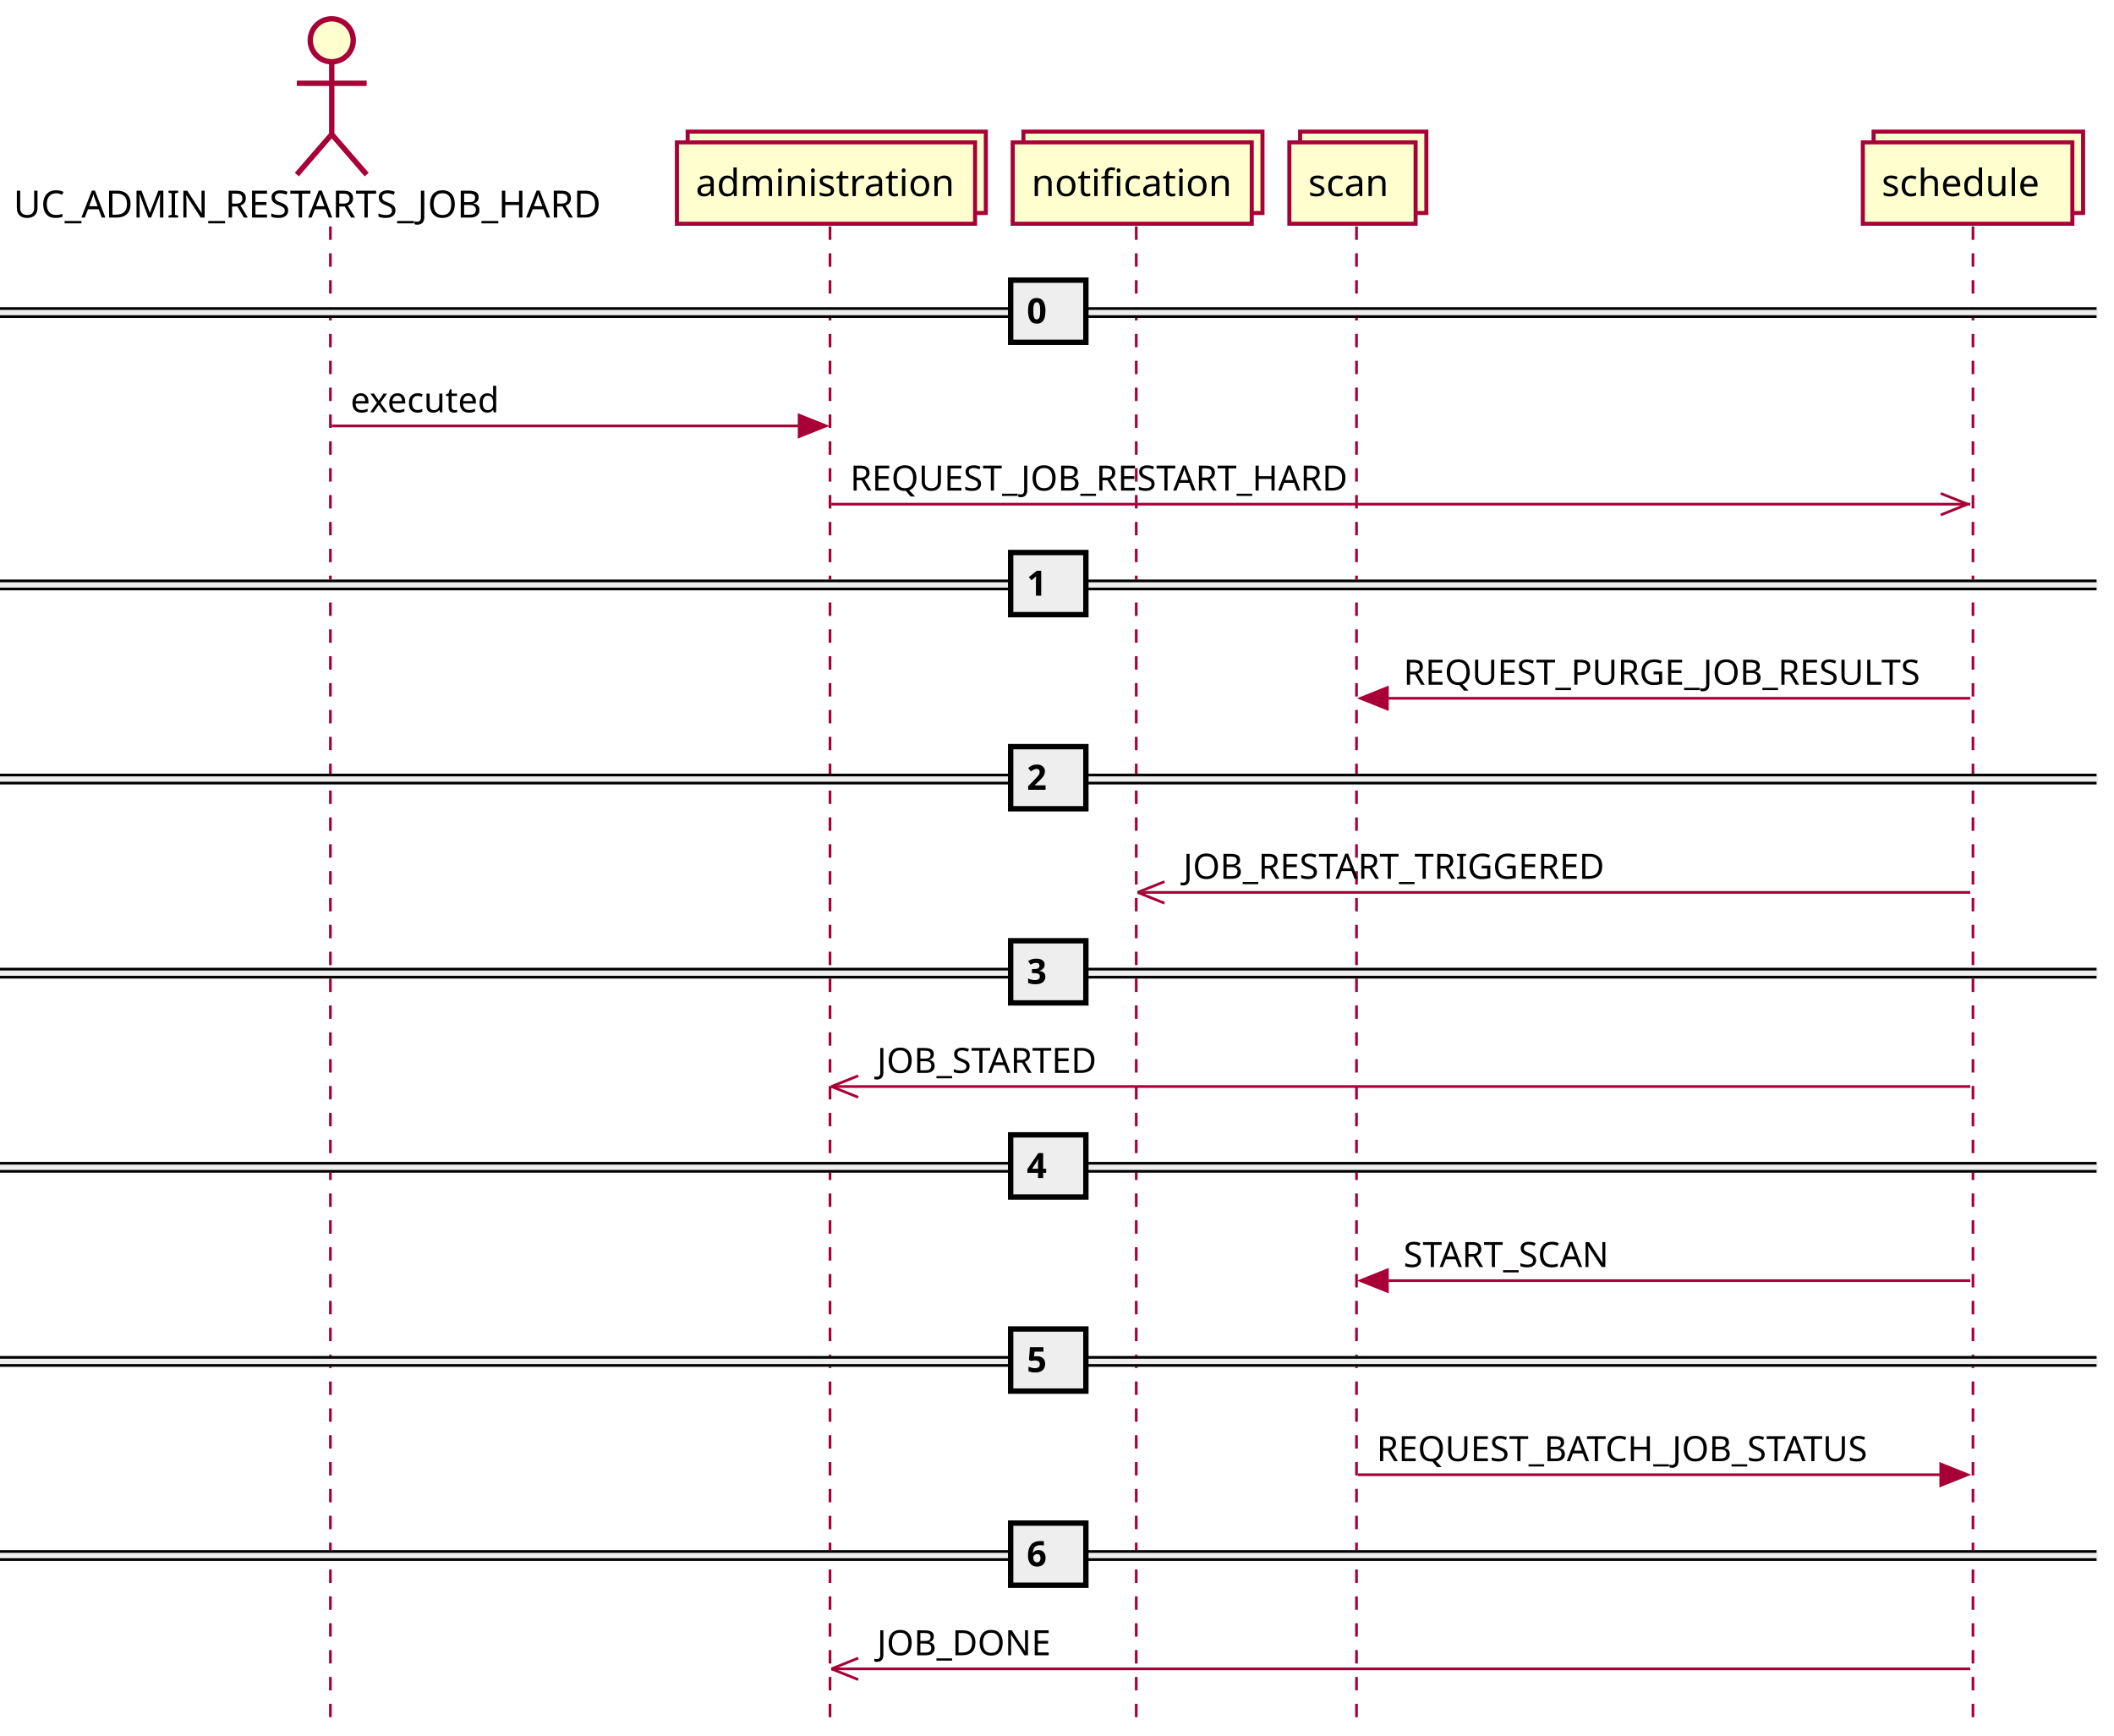
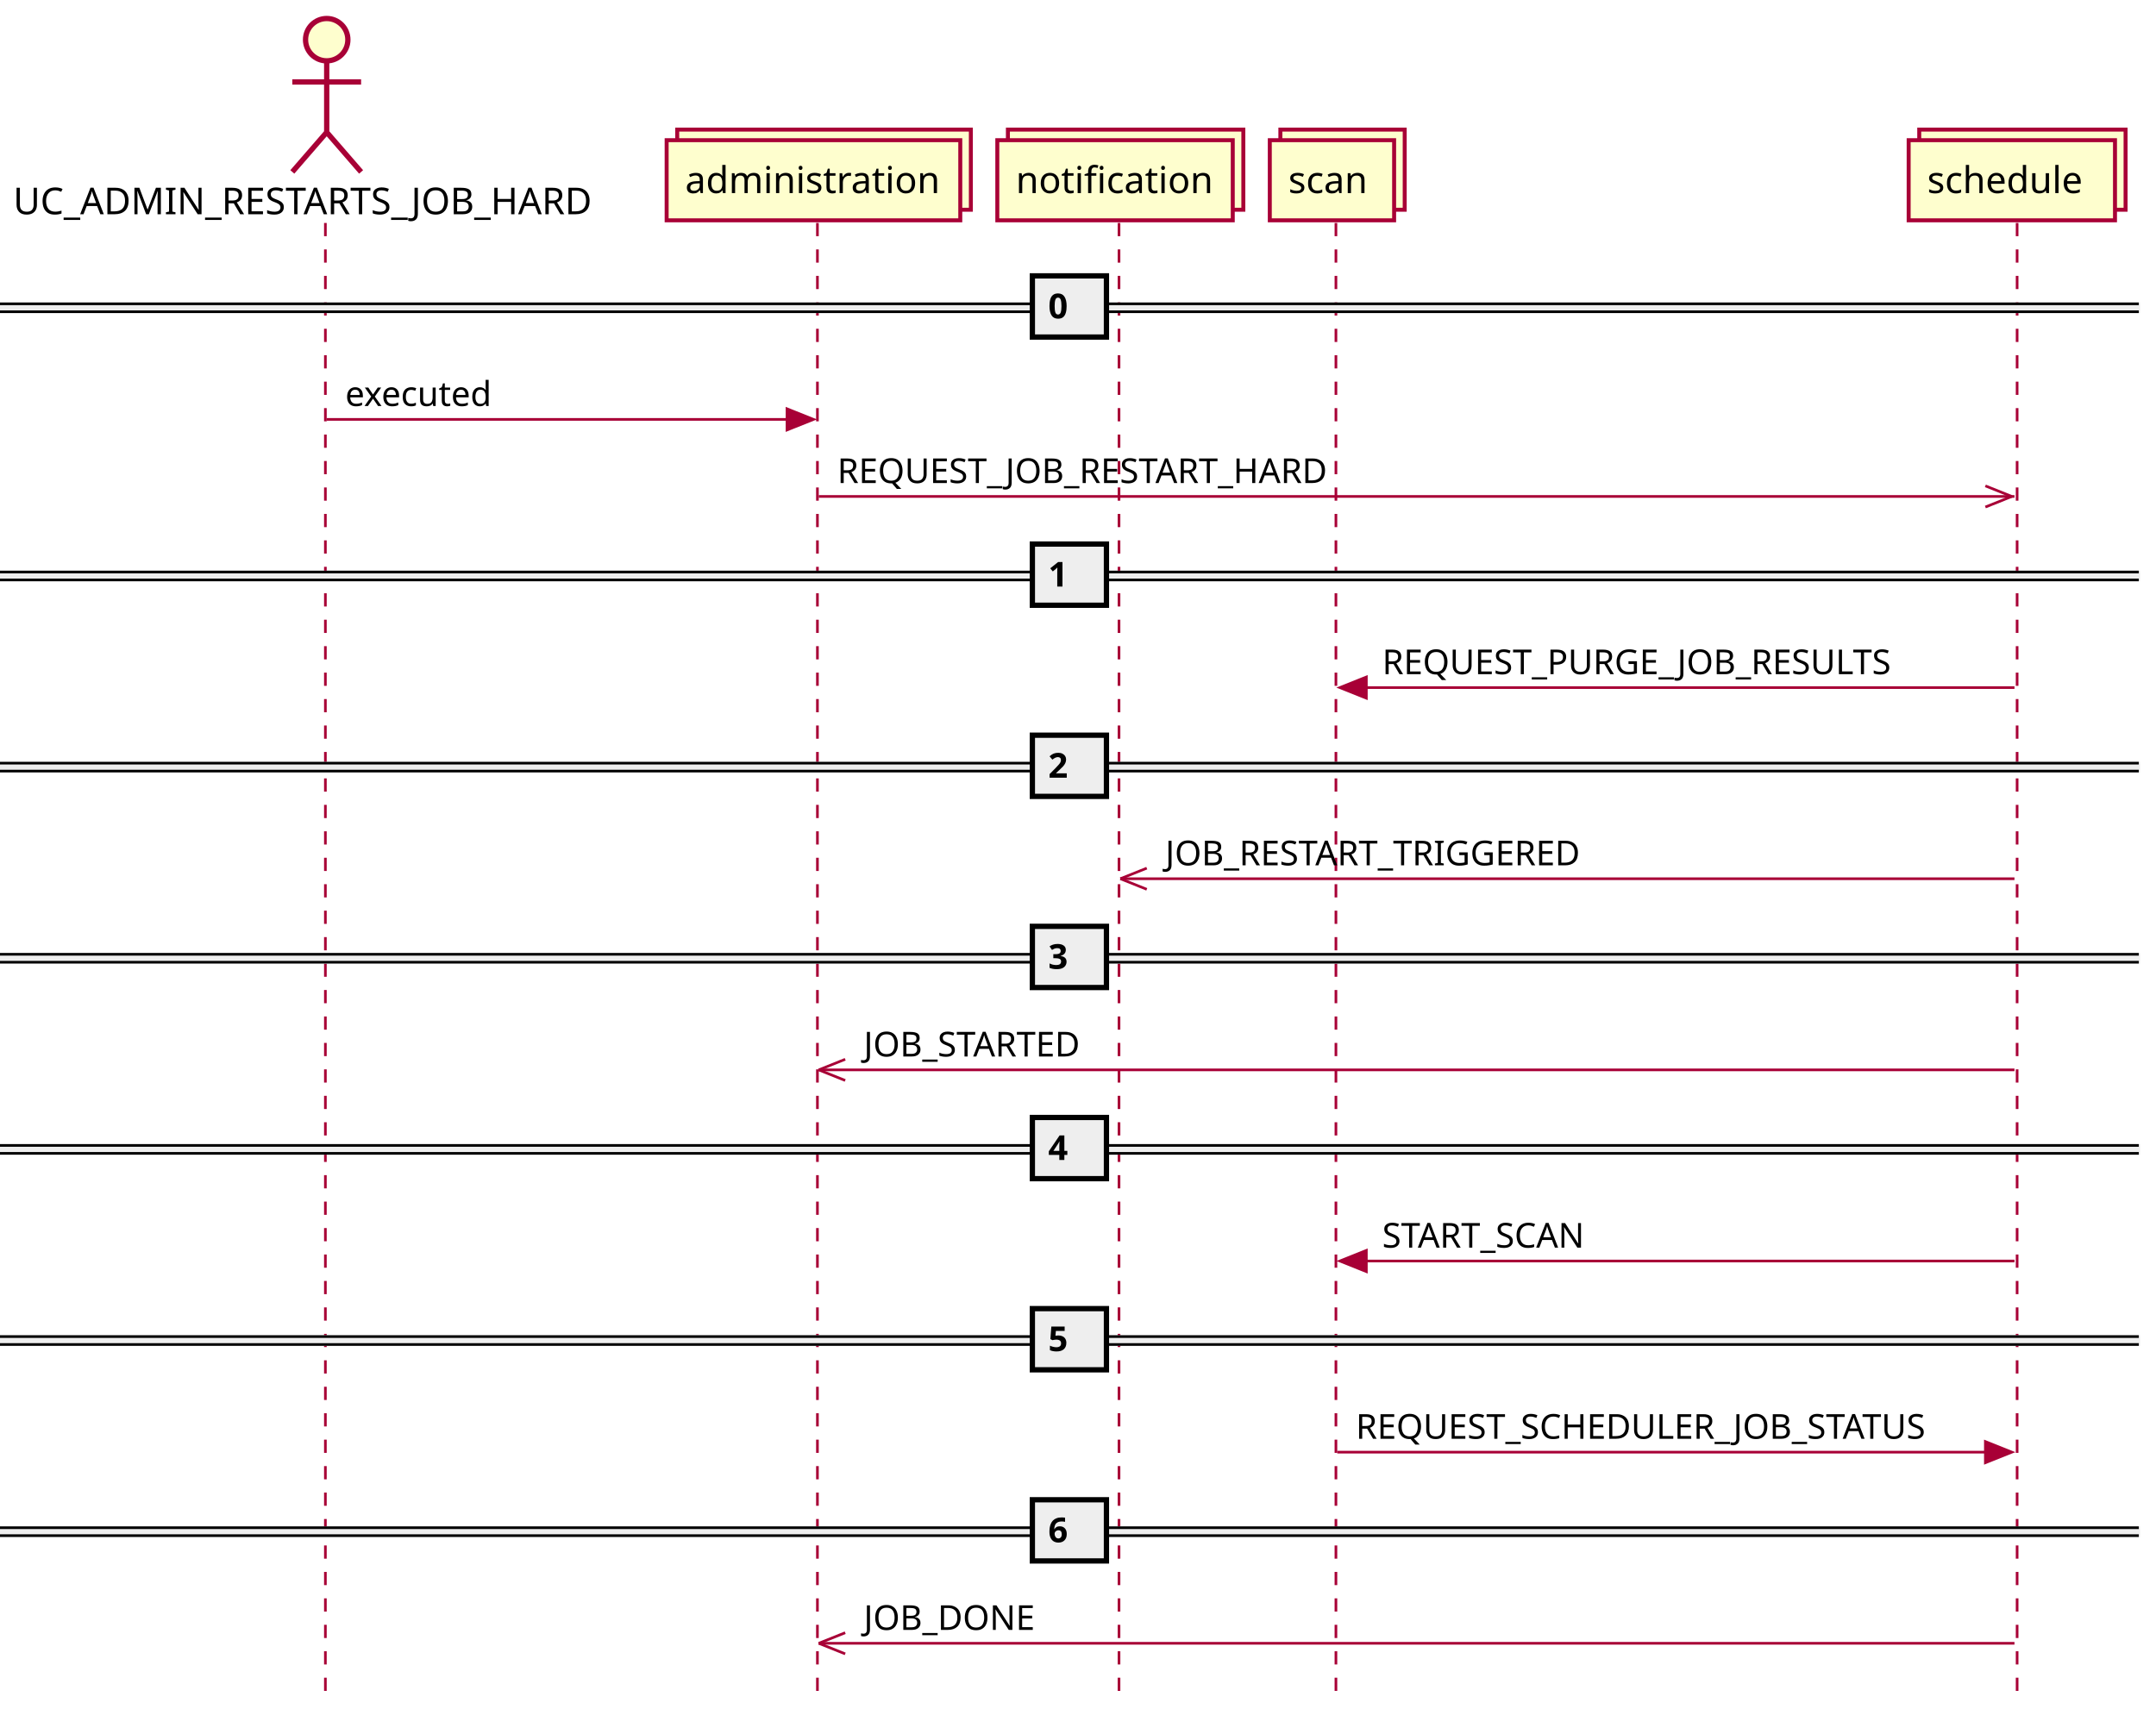
- <svg xmlns="http://www.w3.org/2000/svg" contentScriptType="application/ecmascript" contentStyleType="text/css" height="646px" preserveAspectRatio="none" style="width:787px;height:646px;background:#FFFFFF;" version="1.1" viewBox="0 0 787 646" width="787px" zoomAndPan="magnify">
+ <svg xmlns="http://www.w3.org/2000/svg" contentScriptType="application/ecmascript" contentStyleType="text/css" height="646px" preserveAspectRatio="none" style="width:815px;height:646px;background:#FFFFFF;" version="1.1" viewBox="0 0 815 646" width="815px" zoomAndPan="magnify">
  <defs />
  <g>
    <line style="stroke:#A80036;stroke-width:1.0;stroke-dasharray:5.0,5.0;" x1="123" x2="123" y1="84.297" y2="639.289" />
    <line style="stroke:#A80036;stroke-width:1.0;stroke-dasharray:5.0,5.0;" x1="309" x2="309" y1="84.297" y2="639.289" />
    <line style="stroke:#A80036;stroke-width:1.0;stroke-dasharray:5.0,5.0;" x1="423" x2="423" y1="84.297" y2="639.289" />
    <line style="stroke:#A80036;stroke-width:1.0;stroke-dasharray:5.0,5.0;" x1="505" x2="505" y1="84.297" y2="639.289" />
-     <line style="stroke:#A80036;stroke-width:1.0;stroke-dasharray:5.0,5.0;" x1="734.5" x2="734.5" y1="84.297" y2="639.289" />
+     <line style="stroke:#A80036;stroke-width:1.0;stroke-dasharray:5.0,5.0;" x1="762.5" x2="762.5" y1="84.297" y2="639.289" />
    <text fill="#000000" font-family="sans-serif" font-size="14" lengthAdjust="spacing" textLength="231" x="5" y="80.995">UC_ADMIN_RESTARTS_JOB_HARD</text>
    <ellipse cx="123.5" cy="15" fill="#FEFECE" rx="8" ry="8" style="stroke:#A80036;stroke-width:2.0;" />
    <path d="M123.5,23 L123.5,50 M110.5,31 L136.5,31 M123.5,50 L110.5,65 M123.5,50 L136.5,65 " fill="none" style="stroke:#A80036;stroke-width:2.0;" />
    <rect fill="#FEFECE" height="30.297" style="stroke:#A80036;stroke-width:1.5;" width="111" x="256" y="49" />
    <rect fill="#FEFECE" height="30.297" style="stroke:#A80036;stroke-width:1.5;" width="111" x="252" y="53" />
    <text fill="#000000" font-family="sans-serif" font-size="14" lengthAdjust="spacing" textLength="97" x="259" y="72.995">administration</text>
    <rect fill="#FEFECE" height="30.297" style="stroke:#A80036;stroke-width:1.5;" width="89" x="381" y="49" />
    <rect fill="#FEFECE" height="30.297" style="stroke:#A80036;stroke-width:1.5;" width="89" x="377" y="53" />
    <text fill="#000000" font-family="sans-serif" font-size="14" lengthAdjust="spacing" textLength="75" x="384" y="72.995">notification</text>
    <rect fill="#FEFECE" height="30.297" style="stroke:#A80036;stroke-width:1.5;" width="47" x="484" y="49" />
    <rect fill="#FEFECE" height="30.297" style="stroke:#A80036;stroke-width:1.5;" width="47" x="480" y="53" />
    <text fill="#000000" font-family="sans-serif" font-size="14" lengthAdjust="spacing" textLength="33" x="487" y="72.995">scan</text>
-     <rect fill="#FEFECE" height="30.297" style="stroke:#A80036;stroke-width:1.5;" width="78" x="697.5" y="49" />
-     <rect fill="#FEFECE" height="30.297" style="stroke:#A80036;stroke-width:1.5;" width="78" x="693.5" y="53" />
-     <text fill="#000000" font-family="sans-serif" font-size="14" lengthAdjust="spacing" textLength="64" x="700.5" y="72.995">schedule</text>
-     <rect fill="#EEEEEE" height="3" style="stroke:#EEEEEE;stroke-width:1.0;" width="780.5" x="0" y="114.863" />
-     <line style="stroke:#000000;stroke-width:1.0;" x1="0" x2="780.5" y1="114.863" y2="114.863" />
-     <line style="stroke:#000000;stroke-width:1.0;" x1="0" x2="780.5" y1="117.863" y2="117.863" />
-     <rect fill="#EEEEEE" height="23.133" style="stroke:#000000;stroke-width:2.0;" width="28" x="376.25" y="104.297" />
-     <text fill="#000000" font-family="sans-serif" font-size="13" font-weight="bold" lengthAdjust="spacing" textLength="9" x="382.25" y="120.364">0</text>
+     <rect fill="#FEFECE" height="30.297" style="stroke:#A80036;stroke-width:1.5;" width="78" x="725.5" y="49" />
+     <rect fill="#FEFECE" height="30.297" style="stroke:#A80036;stroke-width:1.5;" width="78" x="721.5" y="53" />
+     <text fill="#000000" font-family="sans-serif" font-size="14" lengthAdjust="spacing" textLength="64" x="728.5" y="72.995">schedule</text>
+     <rect fill="#EEEEEE" height="3" style="stroke:#EEEEEE;stroke-width:1.0;" width="808.5" x="0" y="114.863" />
+     <line style="stroke:#000000;stroke-width:1.0;" x1="0" x2="808.5" y1="114.863" y2="114.863" />
+     <line style="stroke:#000000;stroke-width:1.0;" x1="0" x2="808.5" y1="117.863" y2="117.863" />
+     <rect fill="#EEEEEE" height="23.133" style="stroke:#000000;stroke-width:2.0;" width="28" x="390.25" y="104.297" />
+     <text fill="#000000" font-family="sans-serif" font-size="13" font-weight="bold" lengthAdjust="spacing" textLength="9" x="396.25" y="120.364">0</text>
    <polygon fill="#A80036" points="297.5,154.562,307.5,158.562,297.5,162.562" style="stroke:#A80036;stroke-width:1.0;" />
    <line style="stroke:#A80036;stroke-width:1.0;" x1="123.5" x2="303.5" y1="158.562" y2="158.562" />
    <text fill="#000000" font-family="sans-serif" font-size="13" lengthAdjust="spacing" textLength="59" x="130.5" y="153.497">executed</text>
-     <line style="stroke:#A80036;stroke-width:1.0;" x1="732.5" x2="722.5" y1="187.695" y2="183.695" />
-     <line style="stroke:#A80036;stroke-width:1.0;" x1="732.5" x2="722.5" y1="187.695" y2="191.695" />
-     <line style="stroke:#A80036;stroke-width:1.0;" x1="309.5" x2="733.5" y1="187.695" y2="187.695" />
+     <line style="stroke:#A80036;stroke-width:1.0;" x1="760.5" x2="750.5" y1="187.695" y2="183.695" />
+     <line style="stroke:#A80036;stroke-width:1.0;" x1="760.5" x2="750.5" y1="187.695" y2="191.695" />
+     <line style="stroke:#A80036;stroke-width:1.0;" x1="309.5" x2="761.5" y1="187.695" y2="187.695" />
    <text fill="#000000" font-family="sans-serif" font-size="13" lengthAdjust="spacing" textLength="196" x="316.5" y="182.629">REQUEST_JOB_RESTART_HARD</text>
-     <rect fill="#EEEEEE" height="3" style="stroke:#EEEEEE;stroke-width:1.0;" width="780.5" x="0" y="216.262" />
-     <line style="stroke:#000000;stroke-width:1.0;" x1="0" x2="780.5" y1="216.262" y2="216.262" />
-     <line style="stroke:#000000;stroke-width:1.0;" x1="0" x2="780.5" y1="219.262" y2="219.262" />
-     <rect fill="#EEEEEE" height="23.133" style="stroke:#000000;stroke-width:2.0;" width="28" x="376.25" y="205.695" />
-     <text fill="#000000" font-family="sans-serif" font-size="13" font-weight="bold" lengthAdjust="spacing" textLength="9" x="382.25" y="221.762">1</text>
+     <rect fill="#EEEEEE" height="3" style="stroke:#EEEEEE;stroke-width:1.0;" width="808.5" x="0" y="216.262" />
+     <line style="stroke:#000000;stroke-width:1.0;" x1="0" x2="808.5" y1="216.262" y2="216.262" />
+     <line style="stroke:#000000;stroke-width:1.0;" x1="0" x2="808.5" y1="219.262" y2="219.262" />
+     <rect fill="#EEEEEE" height="23.133" style="stroke:#000000;stroke-width:2.0;" width="28" x="390.25" y="205.695" />
+     <text fill="#000000" font-family="sans-serif" font-size="13" font-weight="bold" lengthAdjust="spacing" textLength="9" x="396.25" y="221.762">1</text>
    <polygon fill="#A80036" points="516.5,255.961,506.5,259.961,516.5,263.961" style="stroke:#A80036;stroke-width:1.0;" />
-     <line style="stroke:#A80036;stroke-width:1.0;" x1="510.5" x2="733.5" y1="259.961" y2="259.961" />
+     <line style="stroke:#A80036;stroke-width:1.0;" x1="510.5" x2="761.5" y1="259.961" y2="259.961" />
    <text fill="#000000" font-family="sans-serif" font-size="13" lengthAdjust="spacing" textLength="205" x="522.5" y="254.895">REQUEST_PURGE_JOB_RESULTS</text>
-     <rect fill="#EEEEEE" height="3" style="stroke:#EEEEEE;stroke-width:1.0;" width="780.5" x="0" y="288.527" />
-     <line style="stroke:#000000;stroke-width:1.0;" x1="0" x2="780.5" y1="288.527" y2="288.527" />
-     <line style="stroke:#000000;stroke-width:1.0;" x1="0" x2="780.5" y1="291.527" y2="291.527" />
-     <rect fill="#EEEEEE" height="23.133" style="stroke:#000000;stroke-width:2.0;" width="28" x="376.25" y="277.961" />
-     <text fill="#000000" font-family="sans-serif" font-size="13" font-weight="bold" lengthAdjust="spacing" textLength="9" x="382.25" y="294.028">2</text>
+     <rect fill="#EEEEEE" height="3" style="stroke:#EEEEEE;stroke-width:1.0;" width="808.5" x="0" y="288.527" />
+     <line style="stroke:#000000;stroke-width:1.0;" x1="0" x2="808.5" y1="288.527" y2="288.527" />
+     <line style="stroke:#000000;stroke-width:1.0;" x1="0" x2="808.5" y1="291.527" y2="291.527" />
+     <rect fill="#EEEEEE" height="23.133" style="stroke:#000000;stroke-width:2.0;" width="28" x="390.25" y="277.961" />
+     <text fill="#000000" font-family="sans-serif" font-size="13" font-weight="bold" lengthAdjust="spacing" textLength="9" x="396.25" y="294.028">2</text>
    <line style="stroke:#A80036;stroke-width:1.0;" x1="423.5" x2="433.5" y1="332.227" y2="328.227" />
    <line style="stroke:#A80036;stroke-width:1.0;" x1="423.5" x2="433.5" y1="332.227" y2="336.227" />
-     <line style="stroke:#A80036;stroke-width:1.0;" x1="423.5" x2="733.5" y1="332.227" y2="332.227" />
+     <line style="stroke:#A80036;stroke-width:1.0;" x1="423.5" x2="761.5" y1="332.227" y2="332.227" />
    <text fill="#000000" font-family="sans-serif" font-size="13" lengthAdjust="spacing" textLength="164" x="440.5" y="327.161">JOB_RESTART_TRIGGERED</text>
-     <rect fill="#EEEEEE" height="3" style="stroke:#EEEEEE;stroke-width:1.0;" width="780.5" x="0" y="360.793" />
-     <line style="stroke:#000000;stroke-width:1.0;" x1="0" x2="780.5" y1="360.793" y2="360.793" />
-     <line style="stroke:#000000;stroke-width:1.0;" x1="0" x2="780.5" y1="363.793" y2="363.793" />
-     <rect fill="#EEEEEE" height="23.133" style="stroke:#000000;stroke-width:2.0;" width="28" x="376.25" y="350.227" />
-     <text fill="#000000" font-family="sans-serif" font-size="13" font-weight="bold" lengthAdjust="spacing" textLength="9" x="382.25" y="366.293">3</text>
+     <rect fill="#EEEEEE" height="3" style="stroke:#EEEEEE;stroke-width:1.0;" width="808.5" x="0" y="360.793" />
+     <line style="stroke:#000000;stroke-width:1.0;" x1="0" x2="808.5" y1="360.793" y2="360.793" />
+     <line style="stroke:#000000;stroke-width:1.0;" x1="0" x2="808.5" y1="363.793" y2="363.793" />
+     <rect fill="#EEEEEE" height="23.133" style="stroke:#000000;stroke-width:2.0;" width="28" x="390.25" y="350.227" />
+     <text fill="#000000" font-family="sans-serif" font-size="13" font-weight="bold" lengthAdjust="spacing" textLength="9" x="396.25" y="366.293">3</text>
    <line style="stroke:#A80036;stroke-width:1.0;" x1="309.5" x2="319.5" y1="404.492" y2="400.492" />
    <line style="stroke:#A80036;stroke-width:1.0;" x1="309.5" x2="319.5" y1="404.492" y2="408.492" />
-     <line style="stroke:#A80036;stroke-width:1.0;" x1="309.5" x2="733.5" y1="404.492" y2="404.492" />
+     <line style="stroke:#A80036;stroke-width:1.0;" x1="309.5" x2="761.5" y1="404.492" y2="404.492" />
    <text fill="#000000" font-family="sans-serif" font-size="13" lengthAdjust="spacing" textLength="87" x="326.5" y="399.426">JOB_STARTED</text>
-     <rect fill="#EEEEEE" height="3" style="stroke:#EEEEEE;stroke-width:1.0;" width="780.5" x="0" y="433.059" />
-     <line style="stroke:#000000;stroke-width:1.0;" x1="0" x2="780.5" y1="433.059" y2="433.059" />
-     <line style="stroke:#000000;stroke-width:1.0;" x1="0" x2="780.5" y1="436.059" y2="436.059" />
-     <rect fill="#EEEEEE" height="23.133" style="stroke:#000000;stroke-width:2.0;" width="28" x="376.25" y="422.492" />
-     <text fill="#000000" font-family="sans-serif" font-size="13" font-weight="bold" lengthAdjust="spacing" textLength="9" x="382.25" y="438.559">4</text>
+     <rect fill="#EEEEEE" height="3" style="stroke:#EEEEEE;stroke-width:1.0;" width="808.5" x="0" y="433.059" />
+     <line style="stroke:#000000;stroke-width:1.0;" x1="0" x2="808.5" y1="433.059" y2="433.059" />
+     <line style="stroke:#000000;stroke-width:1.0;" x1="0" x2="808.5" y1="436.059" y2="436.059" />
+     <rect fill="#EEEEEE" height="23.133" style="stroke:#000000;stroke-width:2.0;" width="28" x="390.25" y="422.492" />
+     <text fill="#000000" font-family="sans-serif" font-size="13" font-weight="bold" lengthAdjust="spacing" textLength="9" x="396.25" y="438.559">4</text>
    <polygon fill="#A80036" points="516.5,472.758,506.5,476.758,516.5,480.758" style="stroke:#A80036;stroke-width:1.0;" />
-     <line style="stroke:#A80036;stroke-width:1.0;" x1="510.5" x2="733.5" y1="476.758" y2="476.758" />
+     <line style="stroke:#A80036;stroke-width:1.0;" x1="510.5" x2="761.5" y1="476.758" y2="476.758" />
    <text fill="#000000" font-family="sans-serif" font-size="13" lengthAdjust="spacing" textLength="84" x="522.5" y="471.692">START_SCAN</text>
-     <rect fill="#EEEEEE" height="3" style="stroke:#EEEEEE;stroke-width:1.0;" width="780.5" x="0" y="505.324" />
-     <line style="stroke:#000000;stroke-width:1.0;" x1="0" x2="780.5" y1="505.324" y2="505.324" />
-     <line style="stroke:#000000;stroke-width:1.0;" x1="0" x2="780.5" y1="508.324" y2="508.324" />
-     <rect fill="#EEEEEE" height="23.133" style="stroke:#000000;stroke-width:2.0;" width="28" x="376.25" y="494.758" />
-     <text fill="#000000" font-family="sans-serif" font-size="13" font-weight="bold" lengthAdjust="spacing" textLength="9" x="382.25" y="510.825">5</text>
-     <polygon fill="#A80036" points="722.5,545.023,732.5,549.023,722.5,553.023" style="stroke:#A80036;stroke-width:1.0;" />
-     <line style="stroke:#A80036;stroke-width:1.0;" x1="505.5" x2="728.5" y1="549.023" y2="549.023" />
-     <text fill="#000000" font-family="sans-serif" font-size="13" lengthAdjust="spacing" textLength="198" x="512.5" y="543.957">REQUEST_BATCH_JOB_STATUS</text>
-     <rect fill="#EEEEEE" height="3" style="stroke:#EEEEEE;stroke-width:1.0;" width="780.5" x="0" y="577.59" />
-     <line style="stroke:#000000;stroke-width:1.0;" x1="0" x2="780.5" y1="577.59" y2="577.59" />
-     <line style="stroke:#000000;stroke-width:1.0;" x1="0" x2="780.5" y1="580.59" y2="580.59" />
-     <rect fill="#EEEEEE" height="23.133" style="stroke:#000000;stroke-width:2.0;" width="28" x="376.25" y="567.023" />
-     <text fill="#000000" font-family="sans-serif" font-size="13" font-weight="bold" lengthAdjust="spacing" textLength="9" x="382.25" y="583.09">6</text>
+     <rect fill="#EEEEEE" height="3" style="stroke:#EEEEEE;stroke-width:1.0;" width="808.5" x="0" y="505.324" />
+     <line style="stroke:#000000;stroke-width:1.0;" x1="0" x2="808.5" y1="505.324" y2="505.324" />
+     <line style="stroke:#000000;stroke-width:1.0;" x1="0" x2="808.5" y1="508.324" y2="508.324" />
+     <rect fill="#EEEEEE" height="23.133" style="stroke:#000000;stroke-width:2.0;" width="28" x="390.25" y="494.758" />
+     <text fill="#000000" font-family="sans-serif" font-size="13" font-weight="bold" lengthAdjust="spacing" textLength="9" x="396.25" y="510.825">5</text>
+     <polygon fill="#A80036" points="750.5,545.023,760.5,549.023,750.5,553.023" style="stroke:#A80036;stroke-width:1.0;" />
+     <line style="stroke:#A80036;stroke-width:1.0;" x1="505.5" x2="756.5" y1="549.023" y2="549.023" />
+     <text fill="#000000" font-family="sans-serif" font-size="13" lengthAdjust="spacing" textLength="233" x="512.5" y="543.957">REQUEST_SCHEDULER_JOB_STATUS</text>
+     <rect fill="#EEEEEE" height="3" style="stroke:#EEEEEE;stroke-width:1.0;" width="808.5" x="0" y="577.59" />
+     <line style="stroke:#000000;stroke-width:1.0;" x1="0" x2="808.5" y1="577.59" y2="577.59" />
+     <line style="stroke:#000000;stroke-width:1.0;" x1="0" x2="808.5" y1="580.59" y2="580.59" />
+     <rect fill="#EEEEEE" height="23.133" style="stroke:#000000;stroke-width:2.0;" width="28" x="390.25" y="567.023" />
+     <text fill="#000000" font-family="sans-serif" font-size="13" font-weight="bold" lengthAdjust="spacing" textLength="9" x="396.25" y="583.09">6</text>
    <line style="stroke:#A80036;stroke-width:1.0;" x1="309.5" x2="319.5" y1="621.289" y2="617.289" />
    <line style="stroke:#A80036;stroke-width:1.0;" x1="309.5" x2="319.5" y1="621.289" y2="625.289" />
-     <line style="stroke:#A80036;stroke-width:1.0;" x1="309.5" x2="733.5" y1="621.289" y2="621.289" />
+     <line style="stroke:#A80036;stroke-width:1.0;" x1="309.5" x2="761.5" y1="621.289" y2="621.289" />
    <text fill="#000000" font-family="sans-serif" font-size="13" lengthAdjust="spacing" textLength="67" x="326.5" y="616.223">JOB_DONE</text>
  </g>
</svg>
